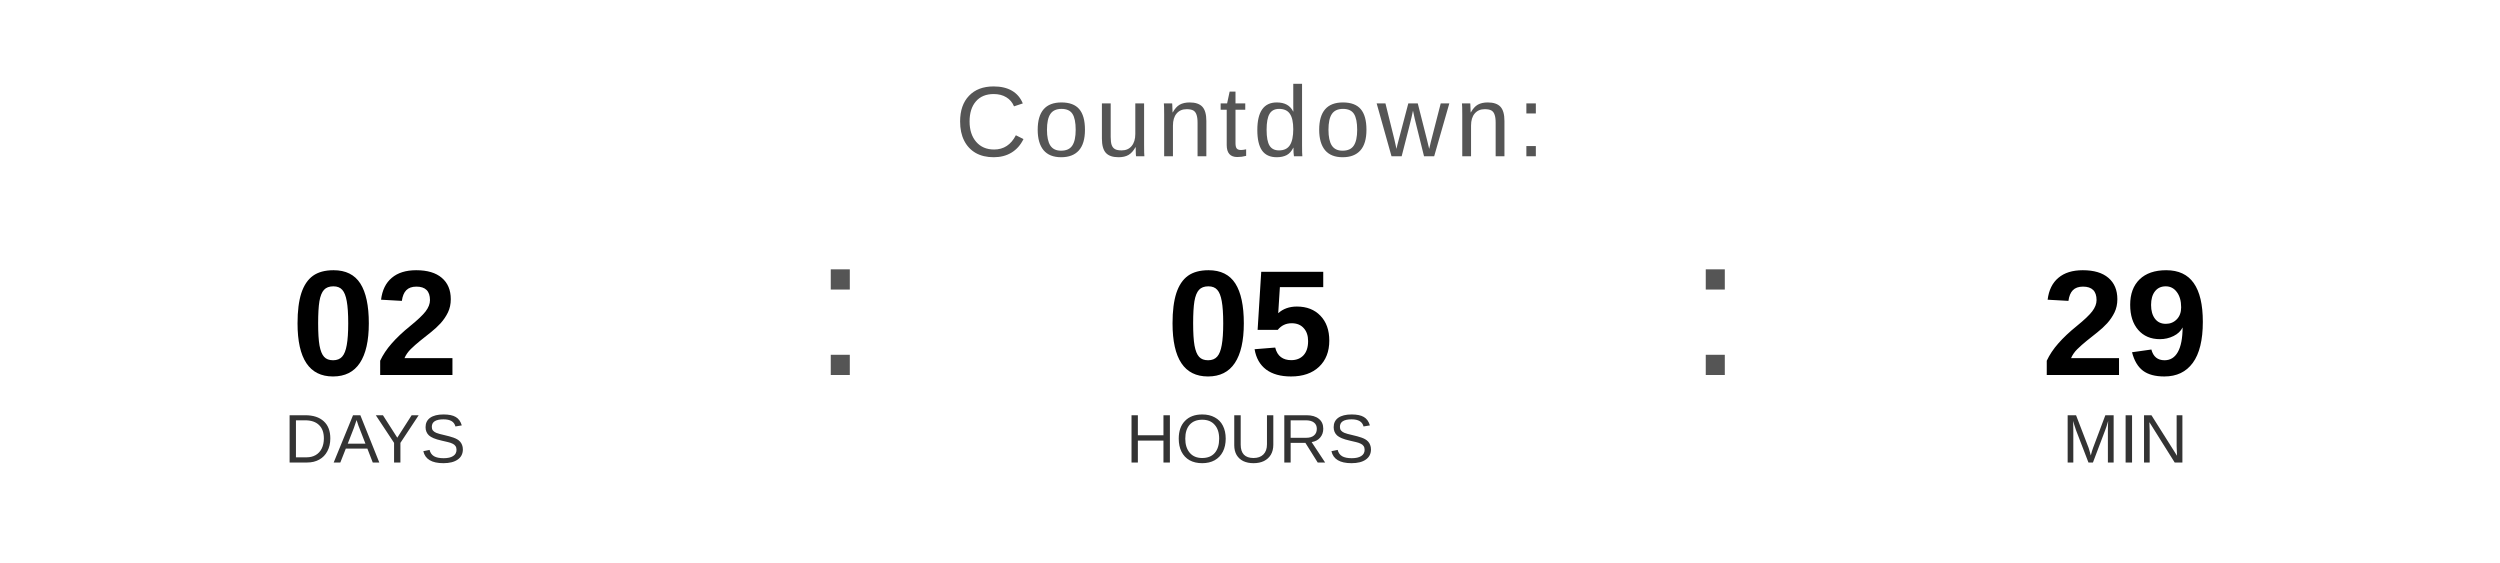
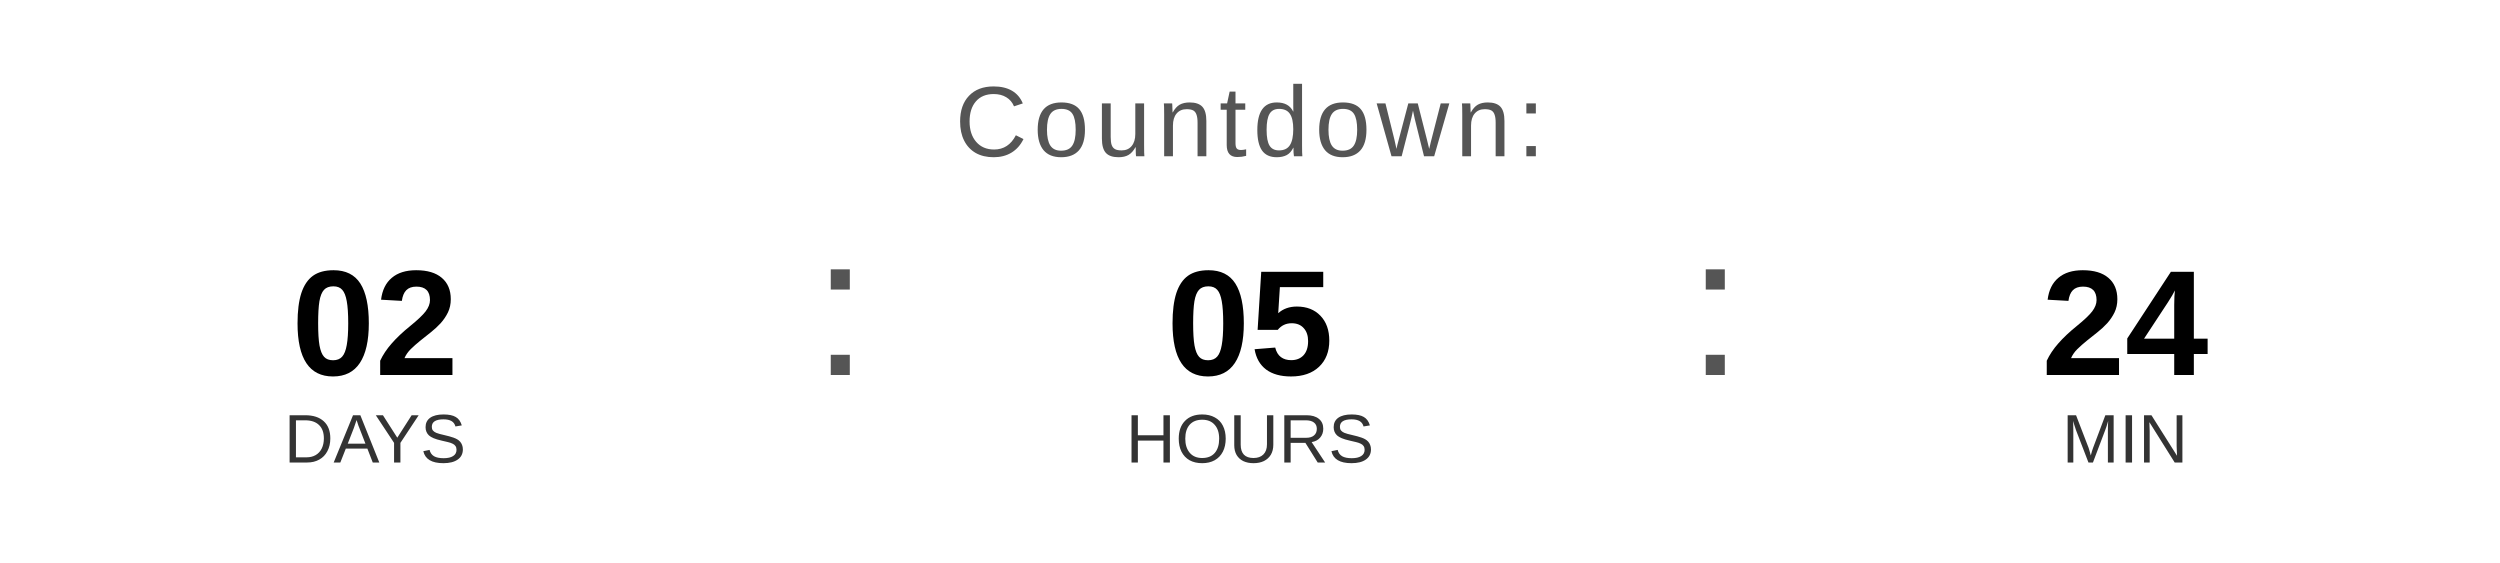
<svg xmlns="http://www.w3.org/2000/svg" width="400" height="90" viewBox="0 0 400 90">
  <text x="200" y="25" font-family="Arial, Helvetica, sans-serif" font-size="16" fill="#555555" text-anchor="middle" letter-spacing="1">
    Countdown:
  </text>
  <text x="60" y="60" font-family="Arial, Helvetica, sans-serif" font-size="24" font-weight="bold" fill="#000000" text-anchor="middle">02</text>
  <text x="60" y="74" font-family="Arial, Helvetica, sans-serif" font-size="11" fill="#333333" text-anchor="middle">DAYS</text>
  <text x="130" y="60" font-family="Arial, sans-serif" font-size="32" fill="#555555">:</text>
  <text x="200" y="60" font-family="Arial, Helvetica, sans-serif" font-size="24" font-weight="bold" fill="#000000" text-anchor="middle">05</text>
  <text x="200" y="74" font-family="Arial, Helvetica, sans-serif" font-size="11" fill="#333333" text-anchor="middle">HOURS</text>
  <text x="270" y="60" font-family="Arial, sans-serif" font-size="32" fill="#555555">:</text>
-   <text x="340" y="60" font-family="Arial, Helvetica, sans-serif" font-size="24" font-weight="bold" fill="#000000" text-anchor="middle">29</text>
+   <text x="340" y="60" font-family="Arial, Helvetica, sans-serif" font-size="24" font-weight="bold" fill="#000000" text-anchor="middle">24</text>
  <text x="340" y="74" font-family="Arial, Helvetica, sans-serif" font-size="11" fill="#333333" text-anchor="middle">MIN</text>
</svg>
